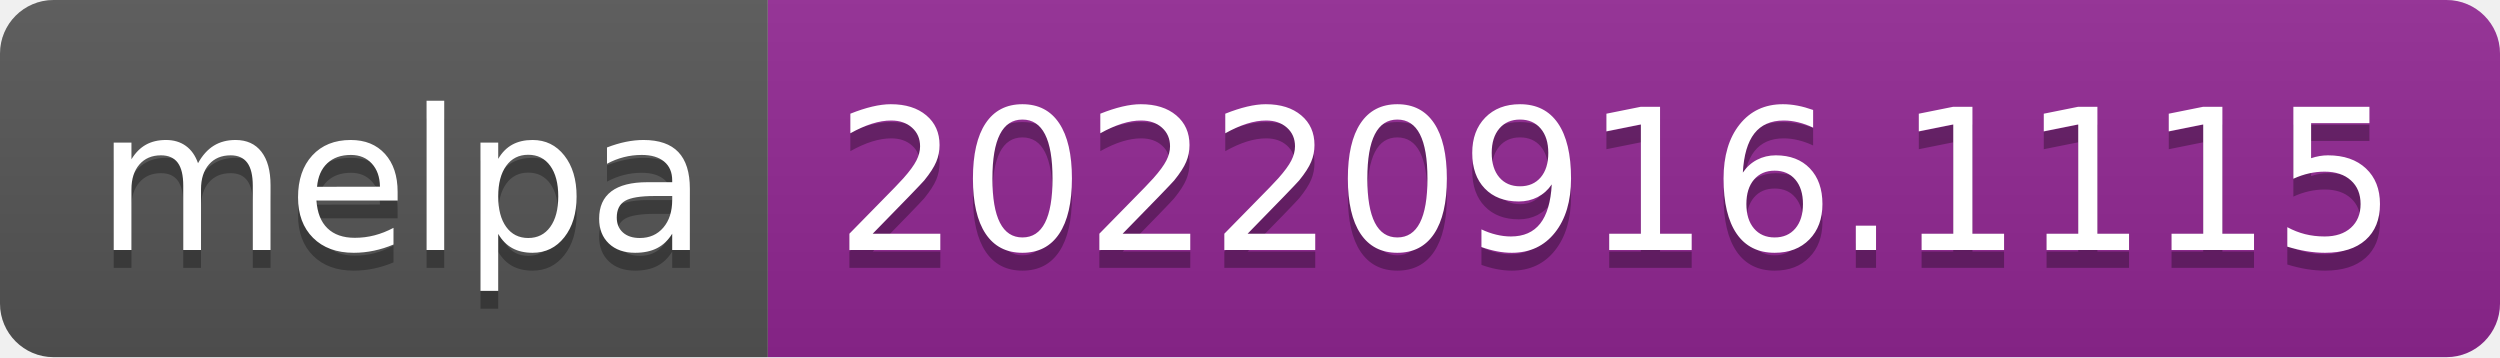
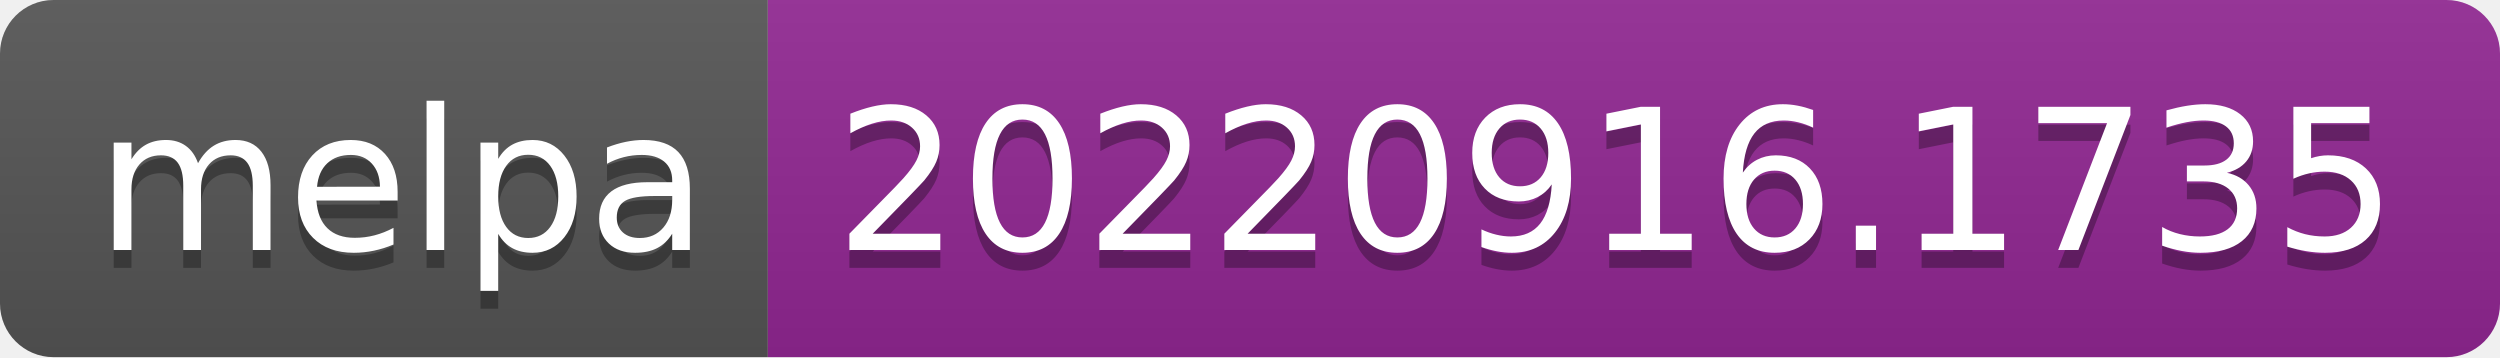
- <svg xmlns="http://www.w3.org/2000/svg" width="140" height="20" role="img" aria-label="melpa: 20220916.1115">
+ <svg xmlns="http://www.w3.org/2000/svg" width="140" height="20" role="img" aria-label="melpa: 20220916.1735">
  <linearGradient id="s" x2="0" y2="100%">
    <stop offset="0" stop-color="#bbb" stop-opacity=".1" />
    <stop offset="1" stop-opacity=".1" />
  </linearGradient>
  <clipPath id="r">
    <rect width="140" height="20" rx="3" fill="#fff" />
  </clipPath>
  <g clip-path="url(#r)">
    <rect width="43" height="20" fill="#555" />
    <rect x="43" width="97" height="20" fill="#922793" />
    <rect width="140" height="20" fill="url(#s)" />
  </g>
  <g fill="#fff" text-anchor="middle" font-family="Verdana,Geneva,DejaVu Sans,sans-serif" text-rendering="geometricPrecision" font-size="110">
    <text aria-hidden="true" x="225" y="150" fill="#010101" fill-opacity=".3" transform="scale(.1)" textLength="330">melpa</text>
    <text x="225" y="140" transform="scale(.1)" fill="#fff" textLength="330">melpa</text>
-     <text aria-hidden="true" x="905" y="150" fill="#010101" fill-opacity=".3" transform="scale(.1)" textLength="870">20220916.1115</text>
-     <text x="905" y="140" transform="scale(.1)" fill="#fff" textLength="870">20220916.1115</text>
+     <text aria-hidden="true" x="905" y="150" fill="#010101" fill-opacity=".3" transform="scale(.1)" textLength="870">20220916.1735</text>
+     <text x="905" y="140" transform="scale(.1)" fill="#fff" textLength="870">20220916.1735</text>
  </g>
</svg>
